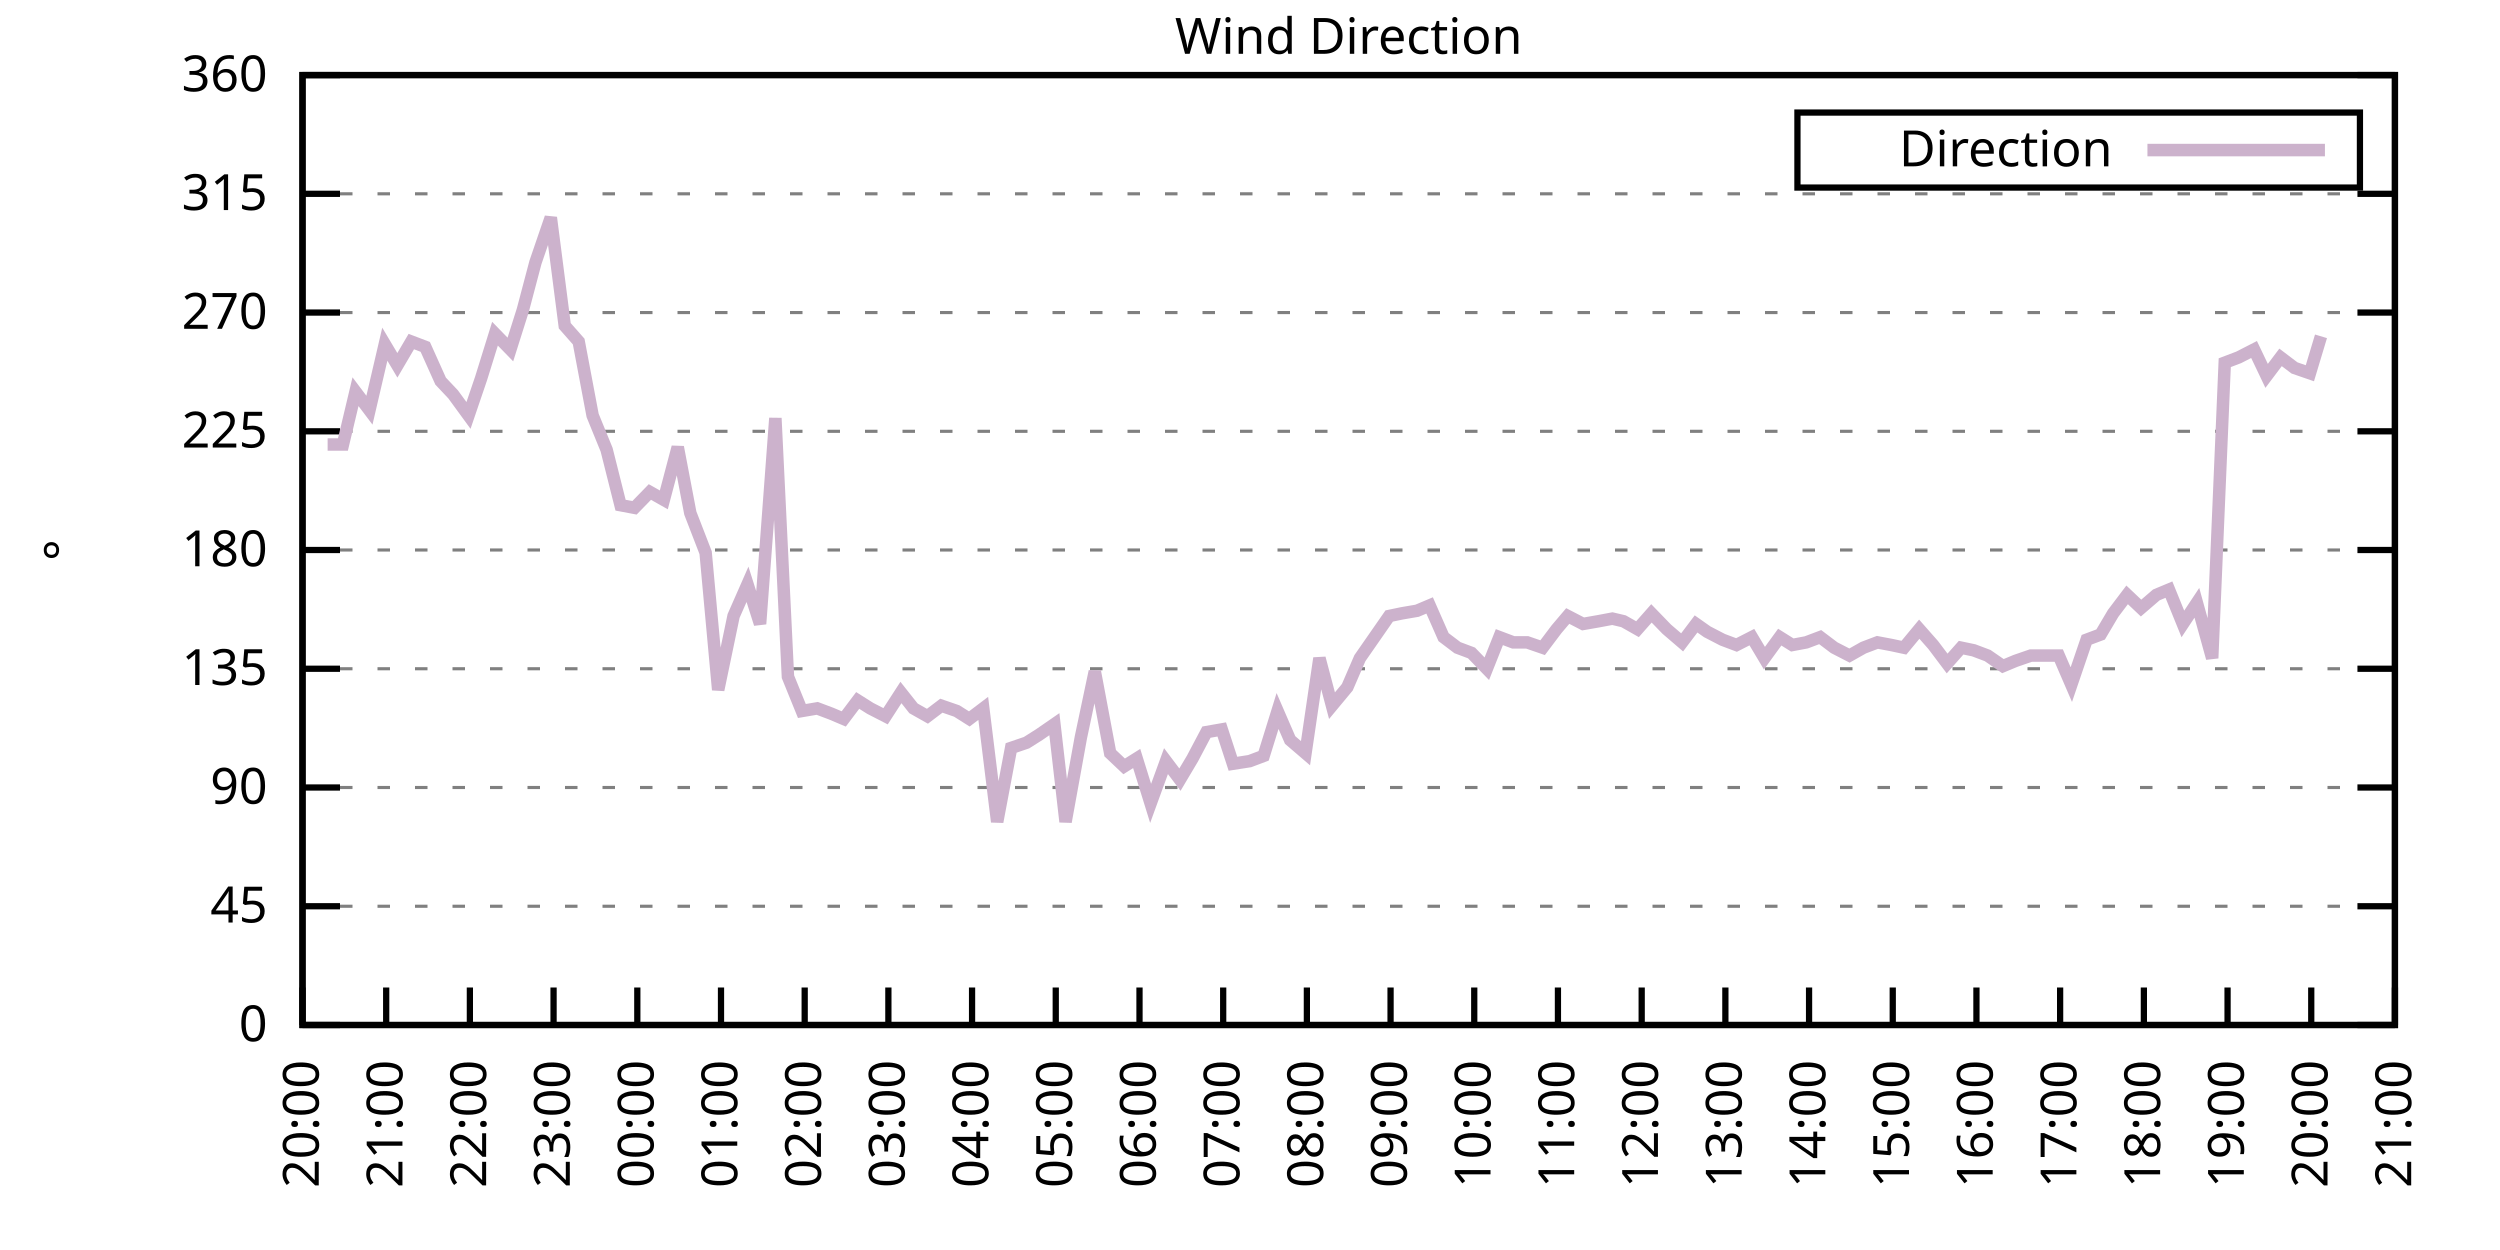
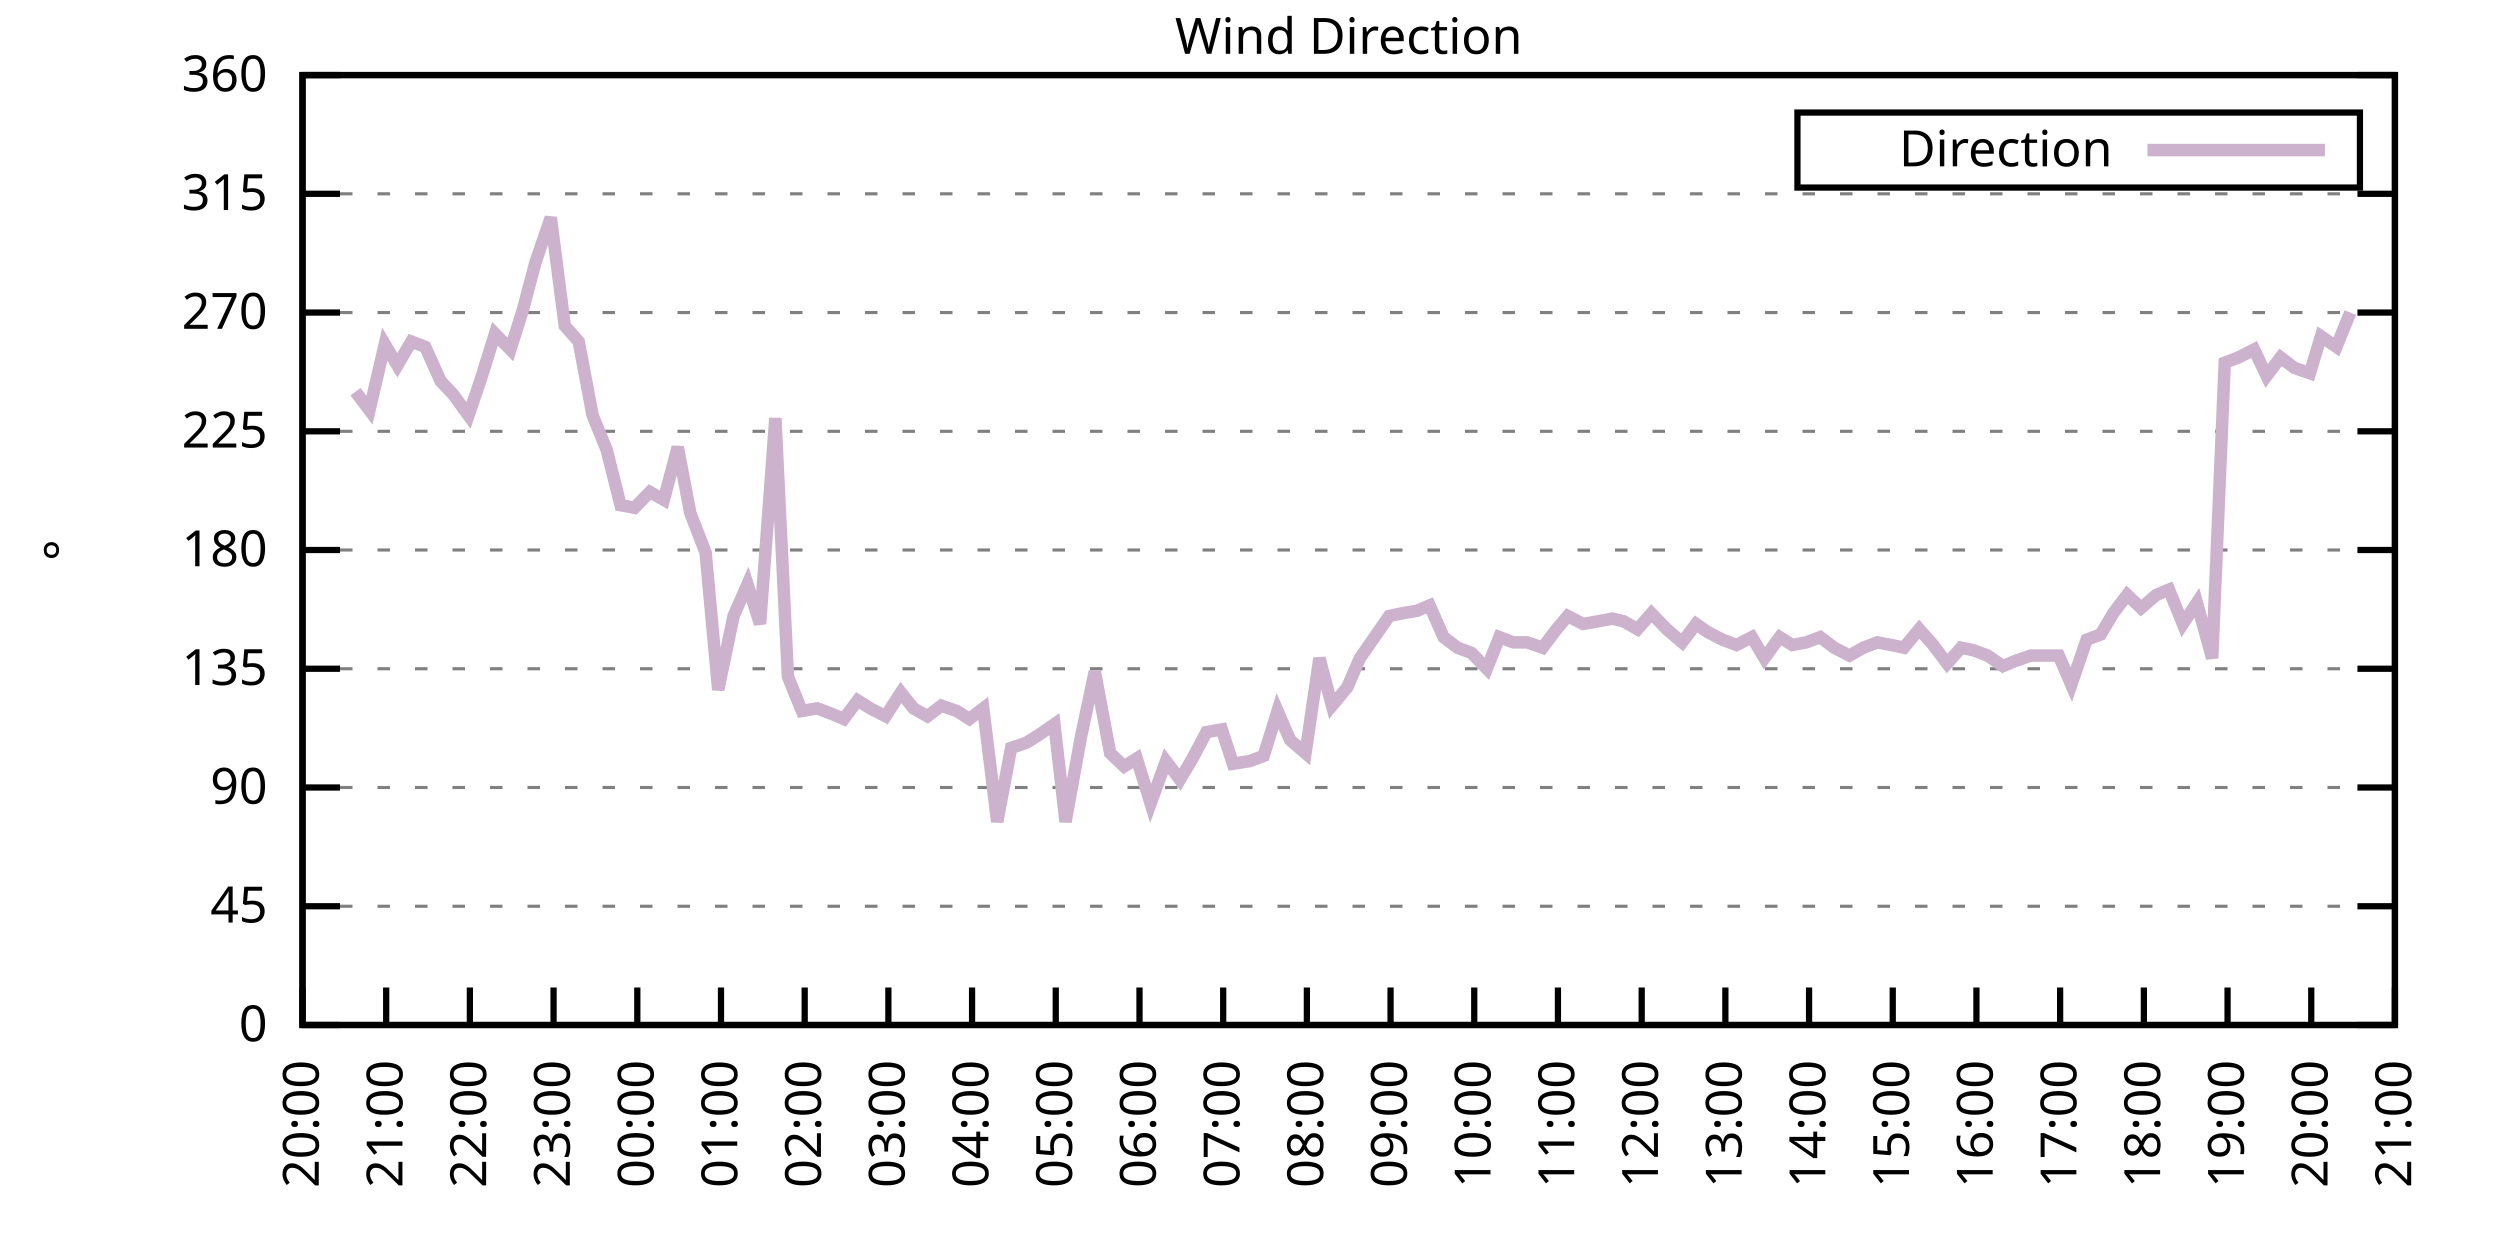
<svg xmlns="http://www.w3.org/2000/svg" xmlns:xlink="http://www.w3.org/1999/xlink" width="400" height="200" viewBox="0 0 400 200">
  <g id="gnuplot_canvas">
    <rect x="0" y="0" width="400" height="200" fill="none" />
    <defs>
      <circle id="gpDot" r="0.5" stroke-width="0.5" stroke="currentColor" />
      <path id="gpPt0" stroke-width="0.333" stroke="currentColor" d="M-1,0 h2 M0,-1 v2" />
      <path id="gpPt1" stroke-width="0.333" stroke="currentColor" d="M-1,-1 L1,1 M1,-1 L-1,1" />
      <path id="gpPt2" stroke-width="0.333" stroke="currentColor" d="M-1,0 L1,0 M0,-1 L0,1 M-1,-1 L1,1 M-1,1 L1,-1" />
      <rect id="gpPt3" stroke-width="0.333" stroke="currentColor" x="-1" y="-1" width="2" height="2" />
      <rect id="gpPt4" stroke-width="0.333" stroke="currentColor" fill="currentColor" x="-1" y="-1" width="2" height="2" />
      <circle id="gpPt5" stroke-width="0.333" stroke="currentColor" cx="0" cy="0" r="1" />
      <use xlink:href="#gpPt5" id="gpPt6" fill="currentColor" stroke="none" />
      <path id="gpPt7" stroke-width="0.333" stroke="currentColor" d="M0,-1.33 L-1.33,0.67 L1.33,0.67 z" />
      <use xlink:href="#gpPt7" id="gpPt8" fill="currentColor" stroke="none" />
      <use xlink:href="#gpPt7" id="gpPt9" stroke="currentColor" transform="rotate(180)" />
      <use xlink:href="#gpPt9" id="gpPt10" fill="currentColor" stroke="none" />
      <use xlink:href="#gpPt3" id="gpPt11" stroke="currentColor" transform="rotate(45)" />
      <use xlink:href="#gpPt11" id="gpPt12" fill="currentColor" stroke="none" />
      <path id="gpPt13" stroke-width="0.333" stroke="currentColor" d="M0,1.330 L1.265,0.411 L0.782,-1.067 L-0.782,-1.076 L-1.265,0.411 z" />
      <use xlink:href="#gpPt13" id="gpPt14" fill="currentColor" stroke="none" />
      <filter id="textbox" filterUnits="objectBoundingBox" x="0" y="0" height="1" width="1">
        <feFlood flood-color="white" flood-opacity="1" result="bgnd" />
        <feComposite in="SourceGraphic" in2="bgnd" operator="atop" />
      </filter>
      <filter id="greybox" filterUnits="objectBoundingBox" x="0" y="0" height="1" width="1">
        <feFlood flood-color="lightgrey" flood-opacity="1" result="grey" />
        <feComposite in="SourceGraphic" in2="grey" operator="atop" />
      </filter>
    </defs>
    <g fill="none" color="white" stroke="currentColor" stroke-width="1.00" stroke-linecap="butt" stroke-linejoin="miter">
</g>
    <g fill="none" color="black" stroke="currentColor" stroke-width="1.00" stroke-linecap="butt" stroke-linejoin="miter">
      <g stroke="none" shape-rendering="crispEdges">
        <polygon fill="rgb(255, 255, 255)" points="48.40,164.00 383.18,164.00 383.18,12.02 48.40,12.02 " />
      </g>
    </g>
    <g fill="none" color="black" stroke="currentColor" stroke-width="1.00" stroke-linecap="butt" stroke-linejoin="miter">
</g>
    <g fill="none" color="black" stroke="black" stroke-width="0.50" stroke-linecap="butt" stroke-linejoin="miter">
</g>
    <g fill="none" color="gray" stroke="currentColor" stroke-width="0.50" stroke-linecap="butt" stroke-linejoin="miter">
      <path stroke="gray" stroke-dasharray="2,4" class="gridline" d="M48.40,164.00 L383.19,164.00  " />
    </g>
    <g fill="none" color="gray" stroke="gray" stroke-width="1.00" stroke-linecap="butt" stroke-linejoin="miter">
</g>
    <g fill="none" color="black" stroke="currentColor" stroke-width="1.00" stroke-linecap="butt" stroke-linejoin="miter">
      <path stroke="black" d="M48.40,164.00 L54.40,164.00 M383.19,164.00 L377.19,164.00  " />
      <g transform="translate(42.80,166.60)" stroke="none" fill="black" font-family="Sans" font-size="8.00" text-anchor="end">
        <text>
          <tspan font-family="Sans"> 0</tspan>
        </text>
      </g>
    </g>
    <g fill="none" color="black" stroke="currentColor" stroke-width="1.00" stroke-linecap="butt" stroke-linejoin="miter">
</g>
    <g fill="none" color="black" stroke="black" stroke-width="0.50" stroke-linecap="butt" stroke-linejoin="miter">
</g>
    <g fill="none" color="gray" stroke="currentColor" stroke-width="0.50" stroke-linecap="butt" stroke-linejoin="miter">
      <path stroke="gray" stroke-dasharray="2,4" class="gridline" d="M48.40,145.00 L383.19,145.00  " />
    </g>
    <g fill="none" color="gray" stroke="gray" stroke-width="1.00" stroke-linecap="butt" stroke-linejoin="miter">
</g>
    <g fill="none" color="black" stroke="currentColor" stroke-width="1.00" stroke-linecap="butt" stroke-linejoin="miter">
      <path stroke="black" d="M48.40,145.00 L54.40,145.00 M383.19,145.00 L377.19,145.00  " />
      <g transform="translate(42.80,147.60)" stroke="none" fill="black" font-family="Sans" font-size="8.00" text-anchor="end">
        <text>
          <tspan font-family="Sans"> 45</tspan>
        </text>
      </g>
    </g>
    <g fill="none" color="black" stroke="currentColor" stroke-width="1.00" stroke-linecap="butt" stroke-linejoin="miter">
</g>
    <g fill="none" color="black" stroke="black" stroke-width="0.50" stroke-linecap="butt" stroke-linejoin="miter">
</g>
    <g fill="none" color="gray" stroke="currentColor" stroke-width="0.50" stroke-linecap="butt" stroke-linejoin="miter">
      <path stroke="gray" stroke-dasharray="2,4" class="gridline" d="M48.40,126.00 L383.19,126.00  " />
    </g>
    <g fill="none" color="gray" stroke="gray" stroke-width="1.00" stroke-linecap="butt" stroke-linejoin="miter">
</g>
    <g fill="none" color="black" stroke="currentColor" stroke-width="1.00" stroke-linecap="butt" stroke-linejoin="miter">
      <path stroke="black" d="M48.40,126.00 L54.40,126.00 M383.19,126.00 L377.19,126.00  " />
      <g transform="translate(42.80,128.60)" stroke="none" fill="black" font-family="Sans" font-size="8.00" text-anchor="end">
        <text>
          <tspan font-family="Sans"> 90</tspan>
        </text>
      </g>
    </g>
    <g fill="none" color="black" stroke="currentColor" stroke-width="1.00" stroke-linecap="butt" stroke-linejoin="miter">
</g>
    <g fill="none" color="black" stroke="black" stroke-width="0.50" stroke-linecap="butt" stroke-linejoin="miter">
</g>
    <g fill="none" color="gray" stroke="currentColor" stroke-width="0.50" stroke-linecap="butt" stroke-linejoin="miter">
      <path stroke="gray" stroke-dasharray="2,4" class="gridline" d="M48.40,107.00 L383.19,107.00  " />
    </g>
    <g fill="none" color="gray" stroke="gray" stroke-width="1.00" stroke-linecap="butt" stroke-linejoin="miter">
</g>
    <g fill="none" color="black" stroke="currentColor" stroke-width="1.00" stroke-linecap="butt" stroke-linejoin="miter">
      <path stroke="black" d="M48.40,107.00 L54.40,107.00 M383.19,107.00 L377.19,107.00  " />
      <g transform="translate(42.80,109.60)" stroke="none" fill="black" font-family="Sans" font-size="8.00" text-anchor="end">
        <text>
          <tspan font-family="Sans"> 135</tspan>
        </text>
      </g>
    </g>
    <g fill="none" color="black" stroke="currentColor" stroke-width="1.00" stroke-linecap="butt" stroke-linejoin="miter">
</g>
    <g fill="none" color="black" stroke="black" stroke-width="0.50" stroke-linecap="butt" stroke-linejoin="miter">
</g>
    <g fill="none" color="gray" stroke="currentColor" stroke-width="0.50" stroke-linecap="butt" stroke-linejoin="miter">
      <path stroke="gray" stroke-dasharray="2,4" class="gridline" d="M48.40,88.00 L383.19,88.00  " />
    </g>
    <g fill="none" color="gray" stroke="gray" stroke-width="1.00" stroke-linecap="butt" stroke-linejoin="miter">
</g>
    <g fill="none" color="black" stroke="currentColor" stroke-width="1.00" stroke-linecap="butt" stroke-linejoin="miter">
      <path stroke="black" d="M48.40,88.00 L54.40,88.00 M383.19,88.00 L377.19,88.00  " />
      <g transform="translate(42.80,90.60)" stroke="none" fill="black" font-family="Sans" font-size="8.00" text-anchor="end">
        <text>
          <tspan font-family="Sans"> 180</tspan>
        </text>
      </g>
    </g>
    <g fill="none" color="black" stroke="currentColor" stroke-width="1.00" stroke-linecap="butt" stroke-linejoin="miter">
</g>
    <g fill="none" color="black" stroke="black" stroke-width="0.50" stroke-linecap="butt" stroke-linejoin="miter">
</g>
    <g fill="none" color="gray" stroke="currentColor" stroke-width="0.50" stroke-linecap="butt" stroke-linejoin="miter">
      <path stroke="gray" stroke-dasharray="2,4" class="gridline" d="M48.40,69.01 L383.19,69.01  " />
    </g>
    <g fill="none" color="gray" stroke="gray" stroke-width="1.00" stroke-linecap="butt" stroke-linejoin="miter">
</g>
    <g fill="none" color="black" stroke="currentColor" stroke-width="1.00" stroke-linecap="butt" stroke-linejoin="miter">
      <path stroke="black" d="M48.40,69.01 L54.40,69.01 M383.19,69.01 L377.19,69.01  " />
      <g transform="translate(42.80,71.61)" stroke="none" fill="black" font-family="Sans" font-size="8.00" text-anchor="end">
        <text>
          <tspan font-family="Sans"> 225</tspan>
        </text>
      </g>
    </g>
    <g fill="none" color="black" stroke="currentColor" stroke-width="1.00" stroke-linecap="butt" stroke-linejoin="miter">
</g>
    <g fill="none" color="black" stroke="black" stroke-width="0.50" stroke-linecap="butt" stroke-linejoin="miter">
</g>
    <g fill="none" color="gray" stroke="currentColor" stroke-width="0.50" stroke-linecap="butt" stroke-linejoin="miter">
      <path stroke="gray" stroke-dasharray="2,4" class="gridline" d="M48.40,50.01 L383.19,50.01  " />
    </g>
    <g fill="none" color="gray" stroke="gray" stroke-width="1.00" stroke-linecap="butt" stroke-linejoin="miter">
</g>
    <g fill="none" color="black" stroke="currentColor" stroke-width="1.00" stroke-linecap="butt" stroke-linejoin="miter">
      <path stroke="black" d="M48.40,50.01 L54.40,50.01 M383.19,50.01 L377.19,50.01  " />
      <g transform="translate(42.80,52.61)" stroke="none" fill="black" font-family="Sans" font-size="8.00" text-anchor="end">
        <text>
          <tspan font-family="Sans"> 270</tspan>
        </text>
      </g>
    </g>
    <g fill="none" color="black" stroke="currentColor" stroke-width="1.00" stroke-linecap="butt" stroke-linejoin="miter">
</g>
    <g fill="none" color="black" stroke="black" stroke-width="0.50" stroke-linecap="butt" stroke-linejoin="miter">
</g>
    <g fill="none" color="gray" stroke="currentColor" stroke-width="0.50" stroke-linecap="butt" stroke-linejoin="miter">
      <path stroke="gray" stroke-dasharray="2,4" class="gridline" d="M48.40,31.01 L383.19,31.01  " />
    </g>
    <g fill="none" color="gray" stroke="gray" stroke-width="1.00" stroke-linecap="butt" stroke-linejoin="miter">
</g>
    <g fill="none" color="black" stroke="currentColor" stroke-width="1.00" stroke-linecap="butt" stroke-linejoin="miter">
      <path stroke="black" d="M48.40,31.01 L54.40,31.01 M383.19,31.01 L377.19,31.01  " />
      <g transform="translate(42.80,33.61)" stroke="none" fill="black" font-family="Sans" font-size="8.00" text-anchor="end">
        <text>
          <tspan font-family="Sans"> 315</tspan>
        </text>
      </g>
    </g>
    <g fill="none" color="black" stroke="currentColor" stroke-width="1.00" stroke-linecap="butt" stroke-linejoin="miter">
</g>
    <g fill="none" color="black" stroke="black" stroke-width="0.50" stroke-linecap="butt" stroke-linejoin="miter">
</g>
    <g fill="none" color="gray" stroke="currentColor" stroke-width="0.50" stroke-linecap="butt" stroke-linejoin="miter">
      <path stroke="gray" stroke-dasharray="2,4" class="gridline" d="M48.40,12.01 L383.19,12.01  " />
    </g>
    <g fill="none" color="gray" stroke="gray" stroke-width="1.00" stroke-linecap="butt" stroke-linejoin="miter">
</g>
    <g fill="none" color="black" stroke="currentColor" stroke-width="1.00" stroke-linecap="butt" stroke-linejoin="miter">
      <path stroke="black" d="M48.40,12.01 L54.40,12.01 M383.19,12.01 L377.19,12.01  " />
      <g transform="translate(42.80,14.61)" stroke="none" fill="black" font-family="Sans" font-size="8.00" text-anchor="end">
        <text>
          <tspan font-family="Sans"> 360</tspan>
        </text>
      </g>
    </g>
    <g fill="none" color="black" stroke="currentColor" stroke-width="1.00" stroke-linecap="butt" stroke-linejoin="miter">
      <path stroke="black" d="M48.40,164.00 L48.40,158.00  " />
      <g transform="translate(51.00,169.60) rotate(270.00)" stroke="none" fill="black" font-family="Sans" font-size="8.00" text-anchor="end">
        <text>
          <tspan font-family="Sans">20:00</tspan>
        </text>
      </g>
    </g>
    <g fill="none" color="black" stroke="currentColor" stroke-width="1.00" stroke-linecap="butt" stroke-linejoin="miter">
      <path stroke="black" d="M61.79,164.00 L61.79,158.00  " />
      <g transform="translate(64.39,169.60) rotate(270.00)" stroke="none" fill="black" font-family="Sans" font-size="8.00" text-anchor="end">
        <text>
          <tspan font-family="Sans">21:00</tspan>
        </text>
      </g>
    </g>
    <g fill="none" color="black" stroke="currentColor" stroke-width="1.00" stroke-linecap="butt" stroke-linejoin="miter">
      <path stroke="black" d="M75.18,164.00 L75.18,158.00  " />
      <g transform="translate(77.78,169.60) rotate(270.00)" stroke="none" fill="black" font-family="Sans" font-size="8.00" text-anchor="end">
        <text>
          <tspan font-family="Sans">22:00</tspan>
        </text>
      </g>
    </g>
    <g fill="none" color="black" stroke="currentColor" stroke-width="1.00" stroke-linecap="butt" stroke-linejoin="miter">
      <path stroke="black" d="M88.57,164.00 L88.57,158.00  " />
      <g transform="translate(91.17,169.60) rotate(270.00)" stroke="none" fill="black" font-family="Sans" font-size="8.00" text-anchor="end">
        <text>
          <tspan font-family="Sans">23:00</tspan>
        </text>
      </g>
    </g>
    <g fill="none" color="black" stroke="currentColor" stroke-width="1.00" stroke-linecap="butt" stroke-linejoin="miter">
      <path stroke="black" d="M101.97,164.00 L101.97,158.00  " />
      <g transform="translate(104.57,169.60) rotate(270.00)" stroke="none" fill="black" font-family="Sans" font-size="8.00" text-anchor="end">
        <text>
          <tspan font-family="Sans">00:00</tspan>
        </text>
      </g>
    </g>
    <g fill="none" color="black" stroke="currentColor" stroke-width="1.00" stroke-linecap="butt" stroke-linejoin="miter">
      <path stroke="black" d="M115.36,164.00 L115.36,158.00  " />
      <g transform="translate(117.96,169.60) rotate(270.00)" stroke="none" fill="black" font-family="Sans" font-size="8.00" text-anchor="end">
        <text>
          <tspan font-family="Sans">01:00</tspan>
        </text>
      </g>
    </g>
    <g fill="none" color="black" stroke="currentColor" stroke-width="1.00" stroke-linecap="butt" stroke-linejoin="miter">
      <path stroke="black" d="M128.75,164.00 L128.75,158.00  " />
      <g transform="translate(131.35,169.60) rotate(270.00)" stroke="none" fill="black" font-family="Sans" font-size="8.00" text-anchor="end">
        <text>
          <tspan font-family="Sans">02:00</tspan>
        </text>
      </g>
    </g>
    <g fill="none" color="black" stroke="currentColor" stroke-width="1.00" stroke-linecap="butt" stroke-linejoin="miter">
      <path stroke="black" d="M142.14,164.00 L142.14,158.00  " />
      <g transform="translate(144.74,169.60) rotate(270.00)" stroke="none" fill="black" font-family="Sans" font-size="8.00" text-anchor="end">
        <text>
          <tspan font-family="Sans">03:00</tspan>
        </text>
      </g>
    </g>
    <g fill="none" color="black" stroke="currentColor" stroke-width="1.00" stroke-linecap="butt" stroke-linejoin="miter">
      <path stroke="black" d="M155.53,164.00 L155.53,158.00  " />
      <g transform="translate(158.13,169.60) rotate(270.00)" stroke="none" fill="black" font-family="Sans" font-size="8.00" text-anchor="end">
        <text>
          <tspan font-family="Sans">04:00</tspan>
        </text>
      </g>
    </g>
    <g fill="none" color="black" stroke="currentColor" stroke-width="1.00" stroke-linecap="butt" stroke-linejoin="miter">
      <path stroke="black" d="M168.92,164.00 L168.92,158.00  " />
      <g transform="translate(171.52,169.60) rotate(270.00)" stroke="none" fill="black" font-family="Sans" font-size="8.00" text-anchor="end">
        <text>
          <tspan font-family="Sans">05:00</tspan>
        </text>
      </g>
    </g>
    <g fill="none" color="black" stroke="currentColor" stroke-width="1.00" stroke-linecap="butt" stroke-linejoin="miter">
      <path stroke="black" d="M182.32,164.00 L182.32,158.00  " />
      <g transform="translate(184.92,169.60) rotate(270.00)" stroke="none" fill="black" font-family="Sans" font-size="8.00" text-anchor="end">
        <text>
          <tspan font-family="Sans">06:00</tspan>
        </text>
      </g>
    </g>
    <g fill="none" color="black" stroke="currentColor" stroke-width="1.00" stroke-linecap="butt" stroke-linejoin="miter">
      <path stroke="black" d="M195.71,164.00 L195.71,158.00  " />
      <g transform="translate(198.31,169.60) rotate(270.00)" stroke="none" fill="black" font-family="Sans" font-size="8.00" text-anchor="end">
        <text>
          <tspan font-family="Sans">07:00</tspan>
        </text>
      </g>
    </g>
    <g fill="none" color="black" stroke="currentColor" stroke-width="1.00" stroke-linecap="butt" stroke-linejoin="miter">
      <path stroke="black" d="M209.10,164.00 L209.10,158.00  " />
      <g transform="translate(211.70,169.60) rotate(270.00)" stroke="none" fill="black" font-family="Sans" font-size="8.00" text-anchor="end">
        <text>
          <tspan font-family="Sans">08:00</tspan>
        </text>
      </g>
    </g>
    <g fill="none" color="black" stroke="currentColor" stroke-width="1.00" stroke-linecap="butt" stroke-linejoin="miter">
      <path stroke="black" d="M222.49,164.00 L222.49,158.00  " />
      <g transform="translate(225.09,169.60) rotate(270.00)" stroke="none" fill="black" font-family="Sans" font-size="8.00" text-anchor="end">
        <text>
          <tspan font-family="Sans">09:00</tspan>
        </text>
      </g>
    </g>
    <g fill="none" color="black" stroke="currentColor" stroke-width="1.00" stroke-linecap="butt" stroke-linejoin="miter">
      <path stroke="black" d="M235.88,164.00 L235.88,158.00  " />
      <g transform="translate(238.48,169.60) rotate(270.00)" stroke="none" fill="black" font-family="Sans" font-size="8.00" text-anchor="end">
        <text>
          <tspan font-family="Sans">10:00</tspan>
        </text>
      </g>
    </g>
    <g fill="none" color="black" stroke="currentColor" stroke-width="1.00" stroke-linecap="butt" stroke-linejoin="miter">
      <path stroke="black" d="M249.27,164.00 L249.27,158.00  " />
      <g transform="translate(251.87,169.60) rotate(270.00)" stroke="none" fill="black" font-family="Sans" font-size="8.00" text-anchor="end">
        <text>
          <tspan font-family="Sans">11:00</tspan>
        </text>
      </g>
    </g>
    <g fill="none" color="black" stroke="currentColor" stroke-width="1.00" stroke-linecap="butt" stroke-linejoin="miter">
      <path stroke="black" d="M262.67,164.00 L262.67,158.00  " />
      <g transform="translate(265.27,169.60) rotate(270.00)" stroke="none" fill="black" font-family="Sans" font-size="8.00" text-anchor="end">
        <text>
          <tspan font-family="Sans">12:00</tspan>
        </text>
      </g>
    </g>
    <g fill="none" color="black" stroke="currentColor" stroke-width="1.00" stroke-linecap="butt" stroke-linejoin="miter">
      <path stroke="black" d="M276.06,164.00 L276.06,158.00  " />
      <g transform="translate(278.66,169.60) rotate(270.00)" stroke="none" fill="black" font-family="Sans" font-size="8.00" text-anchor="end">
        <text>
          <tspan font-family="Sans">13:00</tspan>
        </text>
      </g>
    </g>
    <g fill="none" color="black" stroke="currentColor" stroke-width="1.00" stroke-linecap="butt" stroke-linejoin="miter">
      <path stroke="black" d="M289.45,164.00 L289.45,158.00  " />
      <g transform="translate(292.05,169.60) rotate(270.00)" stroke="none" fill="black" font-family="Sans" font-size="8.00" text-anchor="end">
        <text>
          <tspan font-family="Sans">14:00</tspan>
        </text>
      </g>
    </g>
    <g fill="none" color="black" stroke="currentColor" stroke-width="1.00" stroke-linecap="butt" stroke-linejoin="miter">
      <path stroke="black" d="M302.84,164.00 L302.84,158.00  " />
      <g transform="translate(305.44,169.60) rotate(270.00)" stroke="none" fill="black" font-family="Sans" font-size="8.00" text-anchor="end">
        <text>
          <tspan font-family="Sans">15:00</tspan>
        </text>
      </g>
    </g>
    <g fill="none" color="black" stroke="currentColor" stroke-width="1.00" stroke-linecap="butt" stroke-linejoin="miter">
      <path stroke="black" d="M316.23,164.00 L316.23,158.00  " />
      <g transform="translate(318.83,169.60) rotate(270.00)" stroke="none" fill="black" font-family="Sans" font-size="8.00" text-anchor="end">
        <text>
          <tspan font-family="Sans">16:00</tspan>
        </text>
      </g>
    </g>
    <g fill="none" color="black" stroke="currentColor" stroke-width="1.00" stroke-linecap="butt" stroke-linejoin="miter">
      <path stroke="black" d="M329.62,164.00 L329.62,158.00  " />
      <g transform="translate(332.22,169.60) rotate(270.00)" stroke="none" fill="black" font-family="Sans" font-size="8.00" text-anchor="end">
        <text>
          <tspan font-family="Sans">17:00</tspan>
        </text>
      </g>
    </g>
    <g fill="none" color="black" stroke="currentColor" stroke-width="1.00" stroke-linecap="butt" stroke-linejoin="miter">
      <path stroke="black" d="M343.02,164.00 L343.02,158.00  " />
      <g transform="translate(345.62,169.60) rotate(270.00)" stroke="none" fill="black" font-family="Sans" font-size="8.00" text-anchor="end">
        <text>
          <tspan font-family="Sans">18:00</tspan>
        </text>
      </g>
    </g>
    <g fill="none" color="black" stroke="currentColor" stroke-width="1.00" stroke-linecap="butt" stroke-linejoin="miter">
      <path stroke="black" d="M356.41,164.00 L356.41,158.00  " />
      <g transform="translate(359.01,169.60) rotate(270.00)" stroke="none" fill="black" font-family="Sans" font-size="8.00" text-anchor="end">
        <text>
          <tspan font-family="Sans">19:00</tspan>
        </text>
      </g>
    </g>
    <g fill="none" color="black" stroke="currentColor" stroke-width="1.00" stroke-linecap="butt" stroke-linejoin="miter">
      <path stroke="black" d="M369.80,164.00 L369.80,158.00  " />
      <g transform="translate(372.40,169.60) rotate(270.00)" stroke="none" fill="black" font-family="Sans" font-size="8.00" text-anchor="end">
        <text>
          <tspan font-family="Sans">20:00</tspan>
        </text>
      </g>
    </g>
    <g fill="none" color="black" stroke="currentColor" stroke-width="1.00" stroke-linecap="butt" stroke-linejoin="miter">
      <path stroke="black" d="M383.19,164.00 L383.19,158.00  " />
      <g transform="translate(385.79,169.60) rotate(270.00)" stroke="none" fill="black" font-family="Sans" font-size="8.00" text-anchor="end">
        <text>
          <tspan font-family="Sans">21:00</tspan>
        </text>
      </g>
    </g>
    <g fill="none" color="black" stroke="currentColor" stroke-width="1.00" stroke-linecap="butt" stroke-linejoin="miter">
</g>
    <g fill="none" color="black" stroke="currentColor" stroke-width="1.00" stroke-linecap="butt" stroke-linejoin="miter">
      <path stroke="black" d="M48.40,12.01 L48.40,164.00 L383.19,164.00 L383.19,12.01 L48.40,12.01 Z  " />
    </g>
    <g fill="none" color="black" stroke="currentColor" stroke-width="1.00" stroke-linecap="butt" stroke-linejoin="miter">
</g>
    <g fill="none" color="black" stroke="currentColor" stroke-width="1.00" stroke-linecap="butt" stroke-linejoin="miter">
      <path stroke="black" d="M287.59,30.01 L287.59,18.01 L377.59,18.01 L377.59,30.01 L287.59,30.01 Z  " />
    </g>
    <g id="Wind_direction_plot_1">
      <g fill="none" color="white" stroke="black" stroke-width="2.00" stroke-linecap="butt" stroke-linejoin="miter">
</g>
      <g fill="none" color="black" stroke="currentColor" stroke-width="2.00" stroke-linecap="butt" stroke-linejoin="miter">
        <g transform="translate(337.99,26.61)" stroke="none" fill="black" font-family="Sans" font-size="8.00" text-anchor="end">
          <text>
            <tspan font-family="Sans">Direction</tspan>
          </text>
        </g>
      </g>
      <g fill="none" color="black" stroke="currentColor" stroke-width="2.00" stroke-linecap="butt" stroke-linejoin="miter">
-         <path stroke="rgb(204, 178, 204)" d="M343.59,24.01 L371.99,24.01 M52.42,71.12 L54.87,71.12 L56.88,62.67 L59.11,65.63 L61.57,55.07 L63.58,58.45   L65.81,54.65 L68.04,55.50 L70.50,60.98 L72.50,63.10 L74.96,66.47 L76.97,60.56 L79.20,53.39 L81.66,55.92   L83.66,49.59 L85.67,41.99 L88.13,34.81 L90.36,52.12 L92.59,54.65 L94.82,66.47 L97.06,71.96 L99.29,80.83   L101.52,81.25 L103.98,78.72 L106.21,79.98 L108.44,71.54 L110.45,82.09 L112.90,88.43 L114.91,110.38 L117.37,98.56   L119.60,93.49 L121.61,99.83 L124.06,66.90 L126.07,108.27 L128.30,113.76 L130.76,113.34 L132.99,114.18 L135.00,115.03   L137.23,112.07 L139.24,113.34 L141.69,114.60 L144.15,110.80 L146.16,113.34 L148.39,114.60 L150.62,112.91 L153.08,113.76   L155.09,115.03 L157.32,113.34 L159.55,131.49 L161.78,119.67 L164.24,118.83 L166.25,117.56 L168.70,115.87 L170.49,131.49   L172.94,117.98 L175.17,107.43 L177.63,120.51 L179.86,122.62 L181.87,121.36 L184.10,128.54 L186.56,121.78 L188.79,124.74   L190.80,121.36 L193.03,117.14 L195.48,116.71 L197.27,122.20 L199.95,121.78 L202.18,120.94 L204.41,113.76 L206.42,118.40   L208.88,120.51 L211.11,105.31 L213.12,112.91 L215.57,109.96 L217.58,105.31 L222.27,98.56 L224.28,98.14 L226.73,97.72   L228.74,96.87 L230.97,101.94 L233.20,103.63 L235.44,104.47 L237.89,107.00 L239.90,101.94 L242.13,102.78 L244.36,102.78   L246.82,103.63 L249.05,100.67 L250.84,98.56 L253.29,99.83 L255.75,99.40 L257.98,98.98 L259.76,99.40 L262.00,100.67   L264.23,98.14 L266.68,100.67 L269.14,102.78 L271.37,99.83 L273.16,101.09 L275.61,102.36 L277.84,103.20 L280.30,101.94   L282.31,105.31 L284.76,101.94 L286.77,103.20 L289.00,102.78 L291.23,101.94 L293.47,103.63 L295.92,104.89 L298.15,103.63   L300.39,102.78 L302.62,103.20 L304.63,103.63 L307.08,100.67 L309.31,103.20 L311.54,106.16 L313.78,103.63 L315.79,104.05   L318.02,104.89 L320.47,106.58 L322.48,105.74 L324.94,104.89 L329.40,104.89 L331.41,109.54 L333.86,102.36 L336.10,101.52   L338.10,98.14 L340.34,95.18 L342.57,97.29 L345.02,95.18 L347.03,94.34 L349.26,99.83 L351.50,96.45 L353.95,105.31   L355.96,58.03 L358.19,57.18 L360.65,55.92 L362.66,60.14 L364.89,57.18 L367.12,58.87 L369.58,59.72 L371.36,53.81    " />
+         <path stroke="rgb(204, 178, 204)" d="M343.59,24.01 L371.99,24.01 M56.88,62.67 L59.11,65.63 L61.57,55.07 L63.58,58.45 L65.81,54.65 L68.04,55.50   L70.50,60.98 L72.50,63.10 L74.96,66.47 L76.97,60.56 L79.20,53.39 L81.66,55.92 L83.66,49.59 L85.67,41.99   L88.13,34.81 L90.36,52.12 L92.59,54.65 L94.82,66.47 L97.06,71.96 L99.29,80.83 L101.52,81.25 L103.98,78.72   L106.21,79.98 L108.44,71.54 L110.45,82.09 L112.90,88.43 L114.91,110.38 L117.37,98.56 L119.60,93.49 L121.61,99.83   L124.06,66.90 L126.07,108.27 L128.30,113.76 L130.76,113.34 L132.99,114.18 L135.00,115.03 L137.23,112.07 L139.24,113.34   L141.69,114.60 L144.15,110.80 L146.16,113.34 L148.39,114.60 L150.62,112.91 L153.08,113.76 L155.09,115.03 L157.32,113.34   L159.55,131.49 L161.78,119.67 L164.24,118.83 L166.25,117.56 L168.70,115.87 L170.49,131.49 L172.94,117.98 L175.17,107.43   L177.63,120.51 L179.86,122.62 L181.87,121.36 L184.10,128.54 L186.56,121.78 L188.79,124.74 L190.80,121.36 L193.03,117.14   L195.48,116.71 L197.27,122.20 L199.95,121.78 L202.18,120.94 L204.41,113.76 L206.42,118.40 L208.88,120.51 L211.11,105.31   L213.12,112.91 L215.57,109.96 L217.58,105.31 L222.27,98.56 L224.28,98.14 L226.73,97.72 L228.74,96.87 L230.97,101.94   L233.20,103.63 L235.44,104.47 L237.89,107.00 L239.90,101.94 L242.13,102.78 L244.36,102.78 L246.82,103.63 L249.05,100.67   L250.84,98.56 L253.29,99.83 L255.75,99.40 L257.98,98.98 L259.76,99.40 L262.00,100.67 L264.23,98.14 L266.68,100.67   L269.14,102.78 L271.37,99.83 L273.16,101.09 L275.61,102.36 L277.84,103.20 L280.30,101.94 L282.31,105.31 L284.76,101.94   L286.77,103.20 L289.00,102.78 L291.23,101.94 L293.47,103.63 L295.92,104.89 L298.15,103.63 L300.39,102.78 L302.62,103.20   L304.63,103.63 L307.08,100.67 L309.31,103.20 L311.54,106.16 L313.78,103.63 L315.79,104.05 L318.02,104.89 L320.47,106.58   L322.48,105.74 L324.94,104.89 L329.40,104.89 L331.41,109.54 L333.86,102.36 L336.10,101.52 L338.10,98.14 L340.34,95.18   L342.57,97.29 L345.02,95.18 L347.03,94.34 L349.26,99.83 L351.50,96.45 L353.95,105.31 L355.96,58.03 L358.19,57.18   L360.65,55.92 L362.66,60.14 L364.89,57.18 L367.12,58.87 L369.58,59.72 L371.36,53.81 L373.82,55.50 L376.05,50.01    " />
      </g>
    </g>
    <g fill="none" color="black" stroke="currentColor" stroke-width="2.00" stroke-linecap="butt" stroke-linejoin="miter">
</g>
    <g fill="none" color="black" stroke="black" stroke-width="1.00" stroke-linecap="butt" stroke-linejoin="miter">
</g>
    <g fill="none" color="black" stroke="currentColor" stroke-width="1.00" stroke-linecap="butt" stroke-linejoin="miter">
      <path stroke="black" d="M48.40,12.01 L48.40,164.00 L383.19,164.00 L383.19,12.01 L48.40,12.01 Z  " />
      <g transform="translate(12.80,88.01) rotate(270.00)" stroke="none" fill="black" font-family="Sans" font-size="8.00" text-anchor="middle">
        <text>
          <tspan font-family="Sans">°</tspan>
        </text>
      </g>
    </g>
    <g fill="none" color="black" stroke="currentColor" stroke-width="1.00" stroke-linecap="butt" stroke-linejoin="miter">
</g>
    <g fill="none" color="black" stroke="currentColor" stroke-width="1.00" stroke-linecap="butt" stroke-linejoin="miter">
      <g transform="translate(215.79,8.61)" stroke="none" fill="black" font-family="Sans" font-size="8.00" text-anchor="middle">
        <text>
          <tspan font-family="Sans">Wind Direction</tspan>
        </text>
      </g>
    </g>
    <g fill="none" color="black" stroke="currentColor" stroke-width="1.00" stroke-linecap="butt" stroke-linejoin="miter">
</g>
  </g>
</svg>
